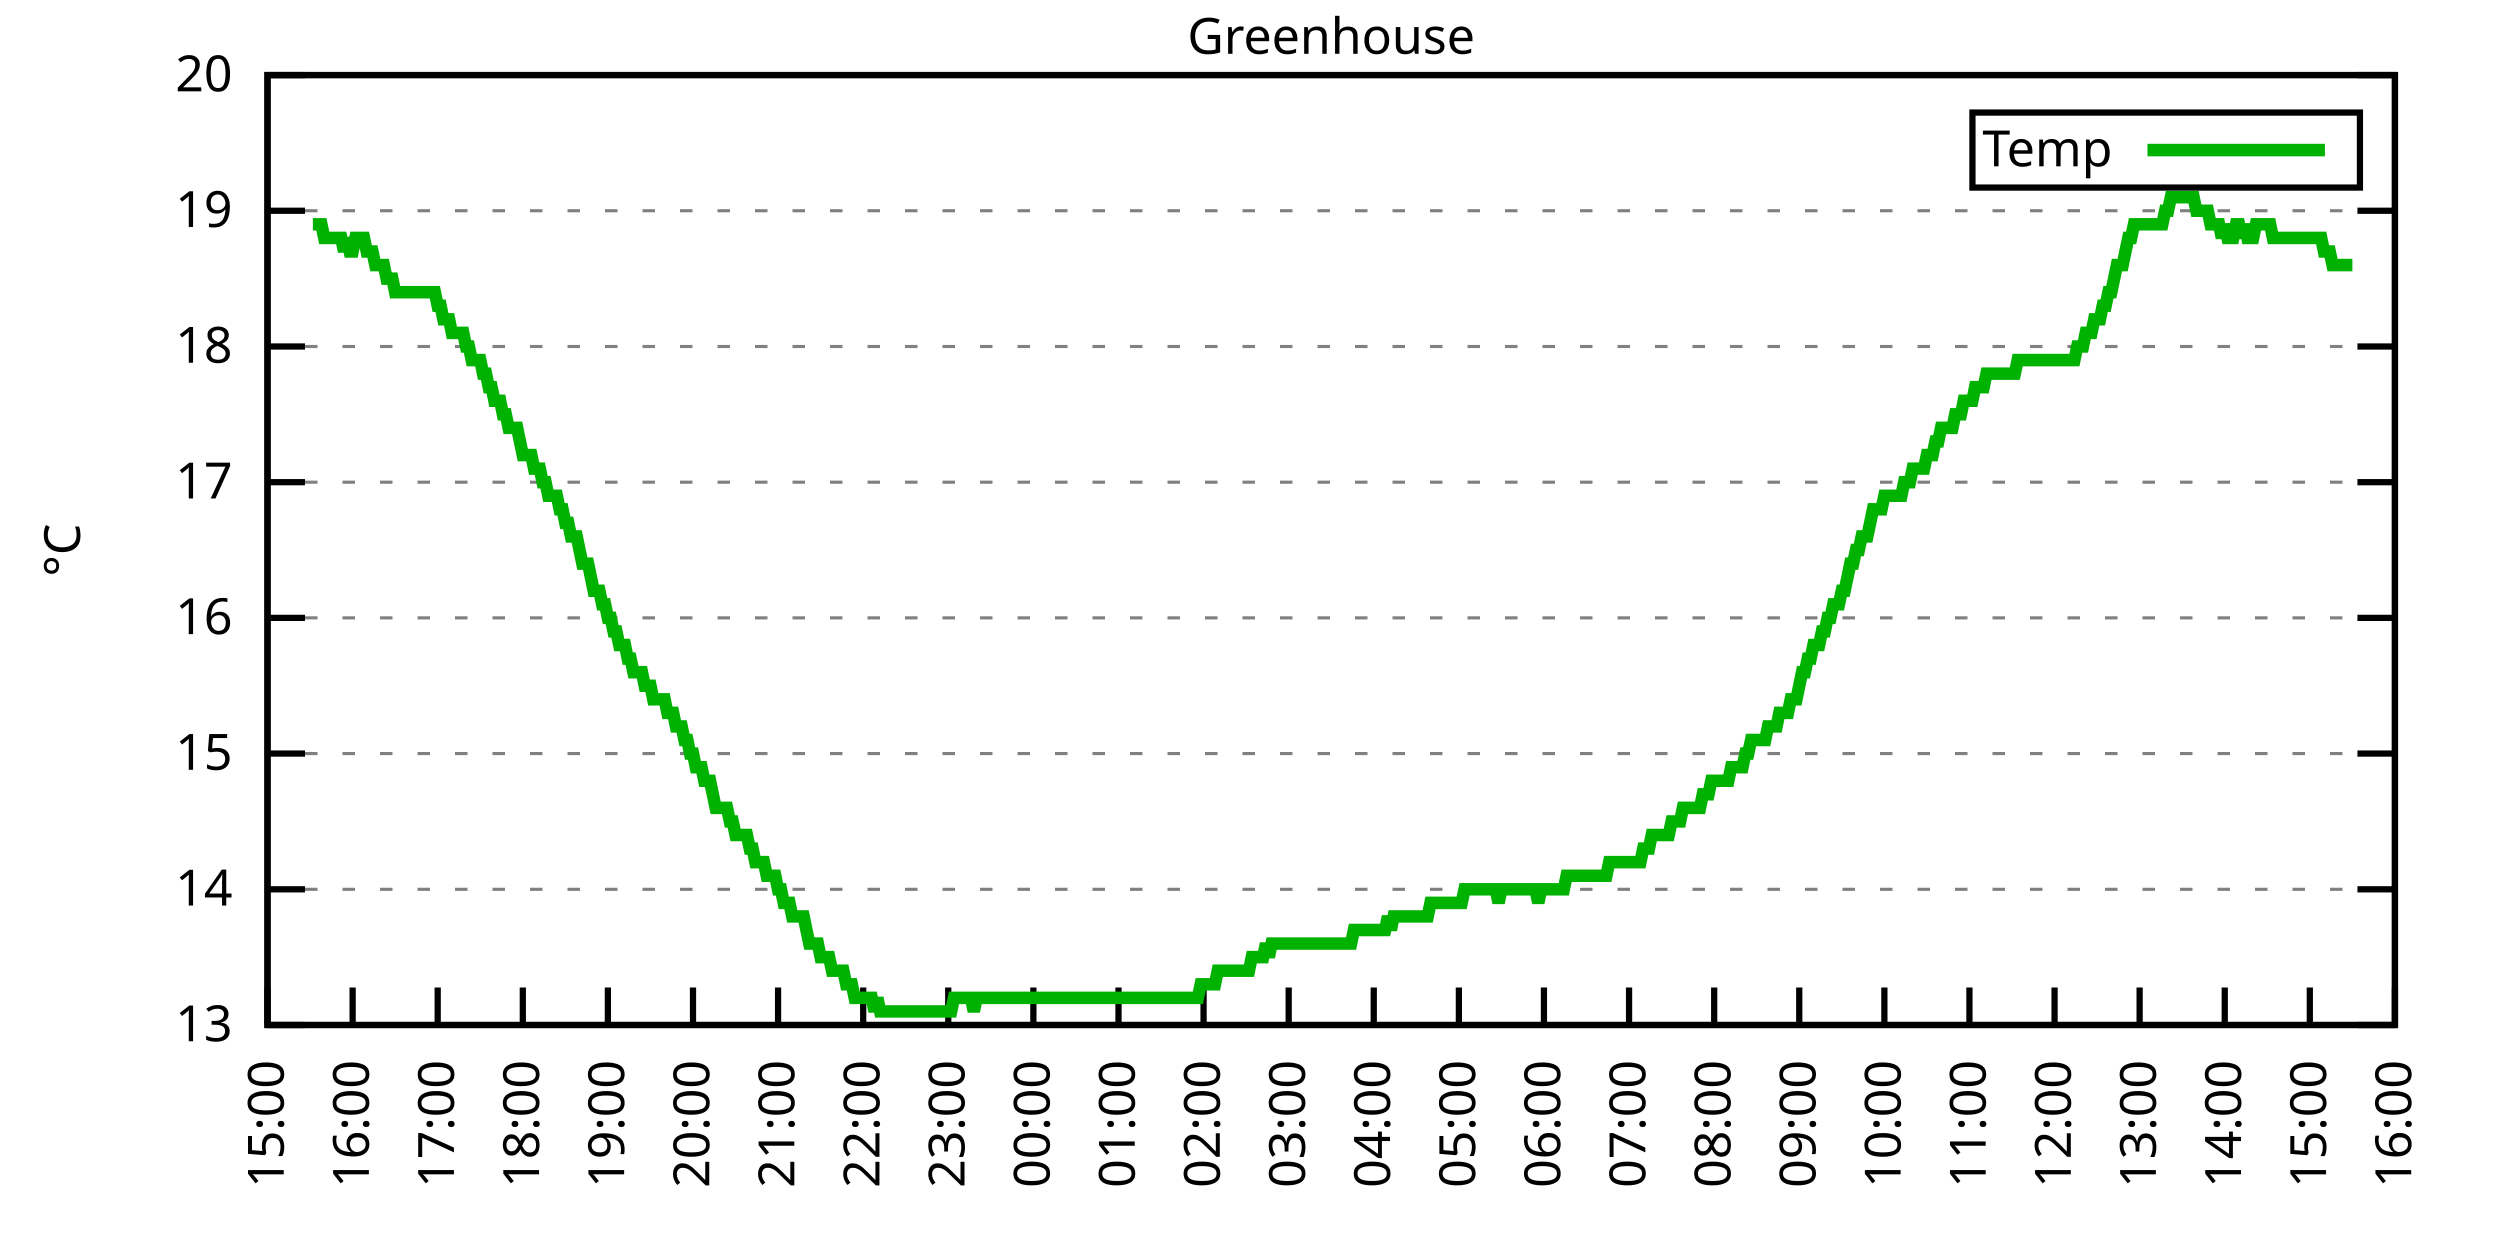
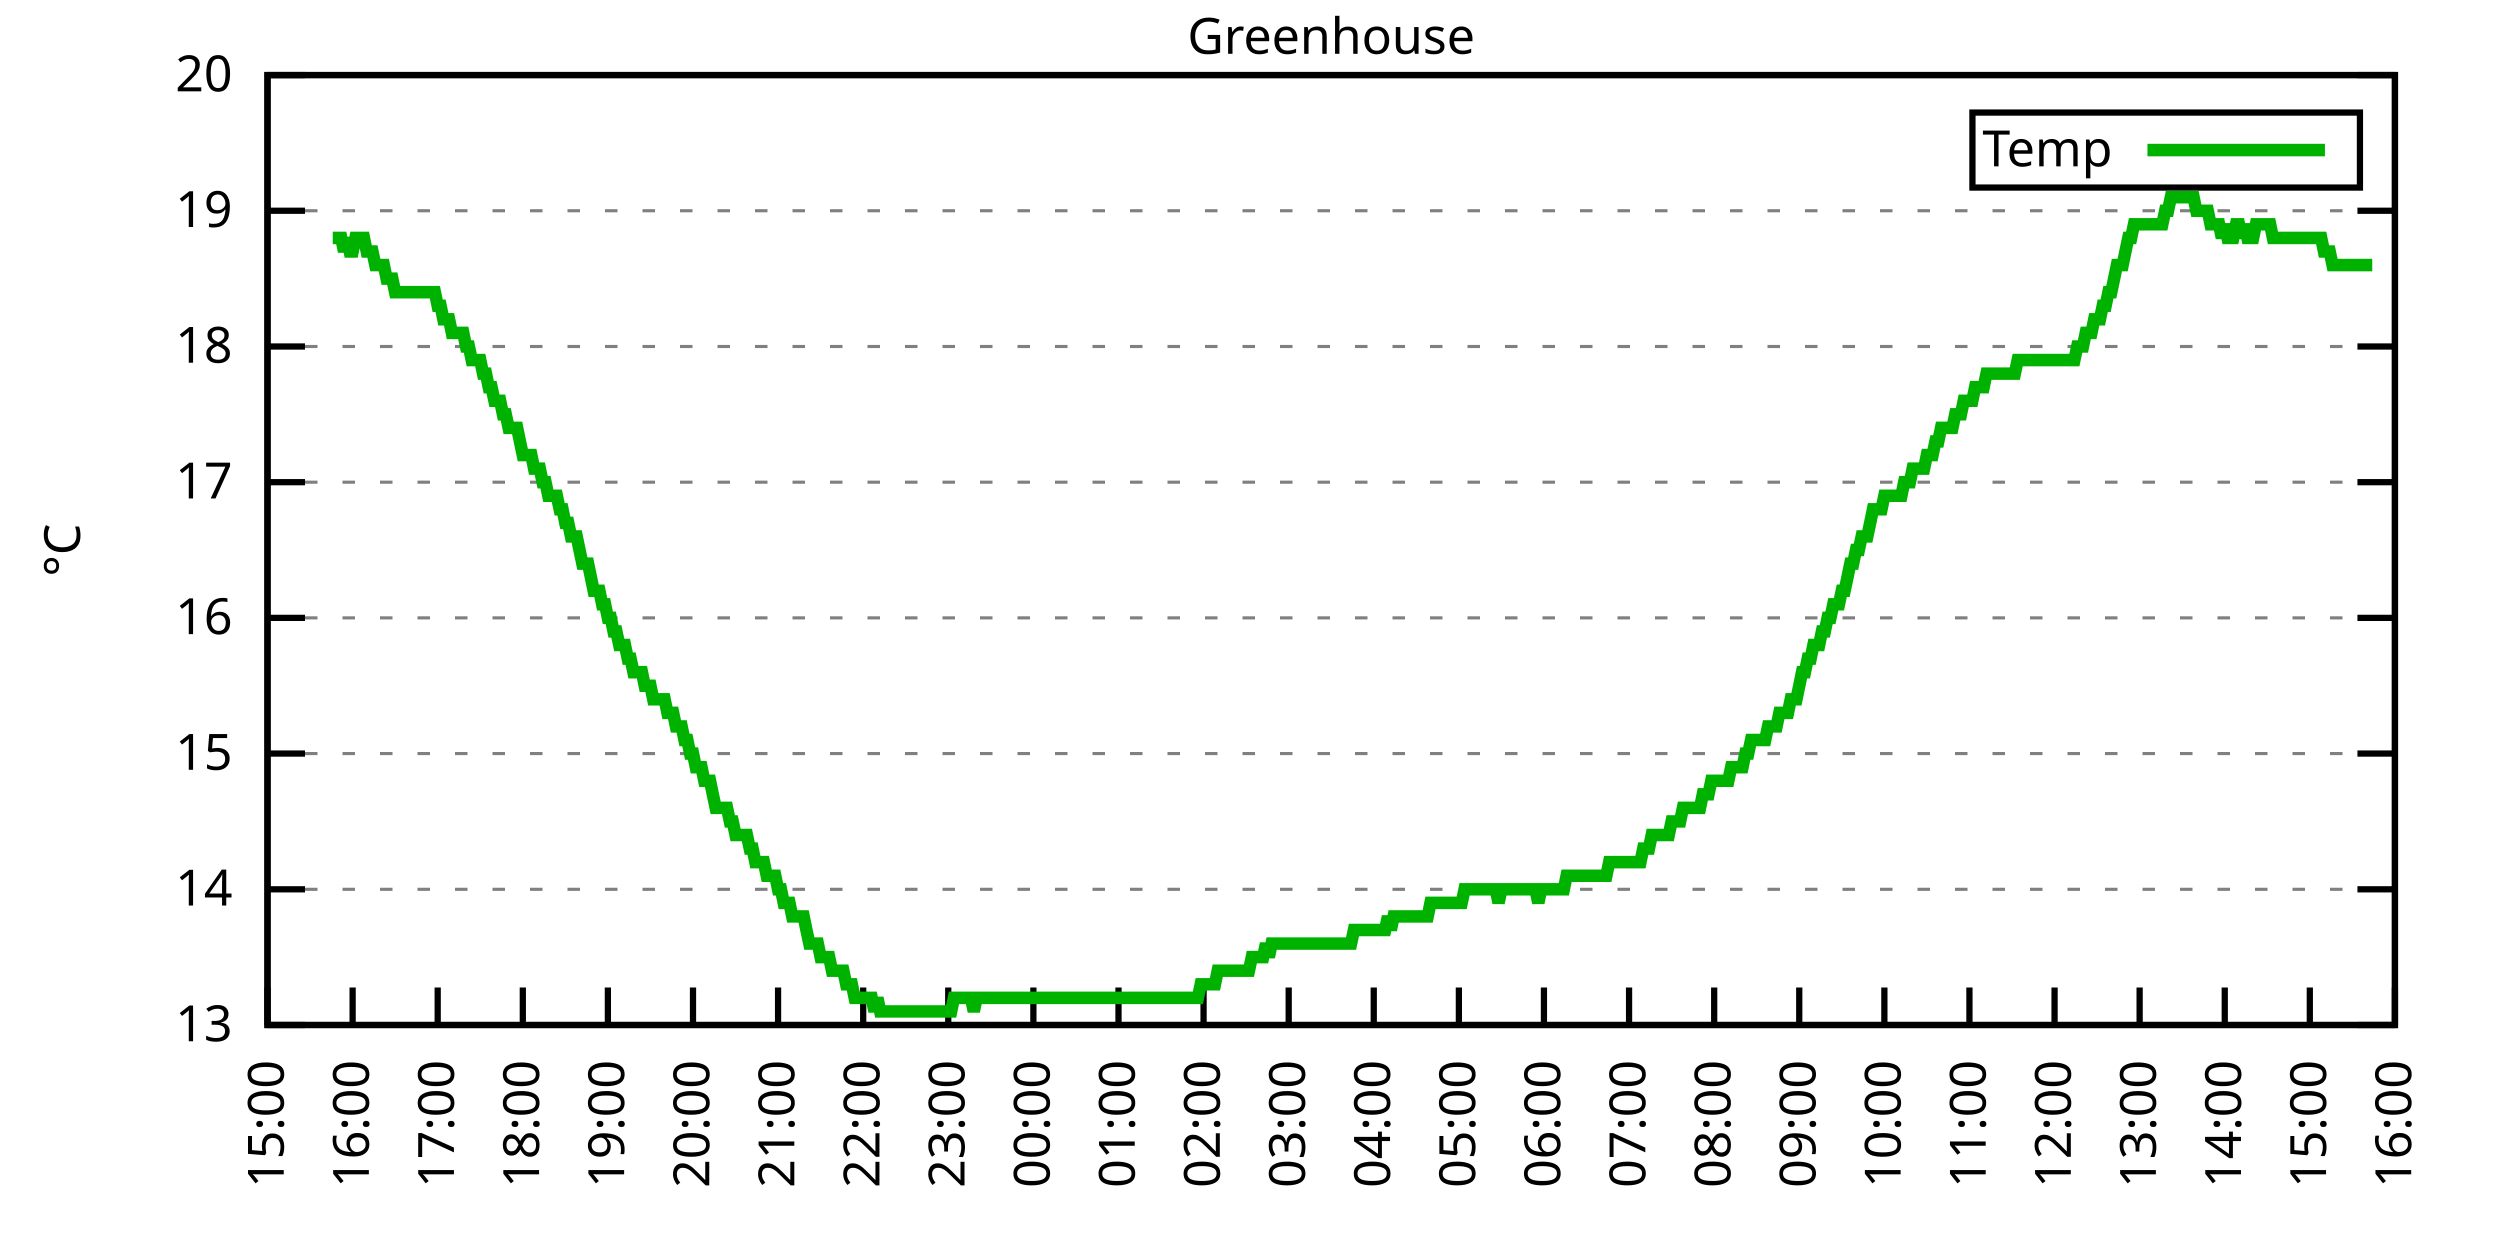
<svg xmlns="http://www.w3.org/2000/svg" xmlns:xlink="http://www.w3.org/1999/xlink" width="400" height="200" viewBox="0 0 400 200">
  <g id="gnuplot_canvas">
    <rect x="0" y="0" width="400" height="200" fill="none" />
    <defs>
      <circle id="gpDot" r="0.5" stroke-width="0.5" stroke="currentColor" />
      <path id="gpPt0" stroke-width="0.333" stroke="currentColor" d="M-1,0 h2 M0,-1 v2" />
      <path id="gpPt1" stroke-width="0.333" stroke="currentColor" d="M-1,-1 L1,1 M1,-1 L-1,1" />
      <path id="gpPt2" stroke-width="0.333" stroke="currentColor" d="M-1,0 L1,0 M0,-1 L0,1 M-1,-1 L1,1 M-1,1 L1,-1" />
      <rect id="gpPt3" stroke-width="0.333" stroke="currentColor" x="-1" y="-1" width="2" height="2" />
      <rect id="gpPt4" stroke-width="0.333" stroke="currentColor" fill="currentColor" x="-1" y="-1" width="2" height="2" />
      <circle id="gpPt5" stroke-width="0.333" stroke="currentColor" cx="0" cy="0" r="1" />
      <use xlink:href="#gpPt5" id="gpPt6" fill="currentColor" stroke="none" />
      <path id="gpPt7" stroke-width="0.333" stroke="currentColor" d="M0,-1.33 L-1.33,0.67 L1.33,0.67 z" />
      <use xlink:href="#gpPt7" id="gpPt8" fill="currentColor" stroke="none" />
      <use xlink:href="#gpPt7" id="gpPt9" stroke="currentColor" transform="rotate(180)" />
      <use xlink:href="#gpPt9" id="gpPt10" fill="currentColor" stroke="none" />
      <use xlink:href="#gpPt3" id="gpPt11" stroke="currentColor" transform="rotate(45)" />
      <use xlink:href="#gpPt11" id="gpPt12" fill="currentColor" stroke="none" />
      <path id="gpPt13" stroke-width="0.333" stroke="currentColor" d="M0,1.330 L1.265,0.411 L0.782,-1.067 L-0.782,-1.076 L-1.265,0.411 z" />
      <use xlink:href="#gpPt13" id="gpPt14" fill="currentColor" stroke="none" />
      <filter id="textbox" filterUnits="objectBoundingBox" x="0" y="0" height="1" width="1">
        <feFlood flood-color="white" flood-opacity="1" result="bgnd" />
        <feComposite in="SourceGraphic" in2="bgnd" operator="atop" />
      </filter>
      <filter id="greybox" filterUnits="objectBoundingBox" x="0" y="0" height="1" width="1">
        <feFlood flood-color="lightgrey" flood-opacity="1" result="grey" />
        <feComposite in="SourceGraphic" in2="grey" operator="atop" />
      </filter>
    </defs>
    <g fill="none" color="white" stroke="currentColor" stroke-width="1.00" stroke-linecap="butt" stroke-linejoin="miter">
</g>
    <g fill="none" color="black" stroke="currentColor" stroke-width="1.00" stroke-linecap="butt" stroke-linejoin="miter">
      <g stroke="none" shape-rendering="crispEdges">
        <polygon fill="rgb(255, 255, 255)" points="42.80,164.00 383.18,164.00 383.18,12.02 42.80,12.02 " />
      </g>
    </g>
    <g fill="none" color="black" stroke="currentColor" stroke-width="1.00" stroke-linecap="butt" stroke-linejoin="miter">
</g>
    <g fill="none" color="black" stroke="black" stroke-width="0.50" stroke-linecap="butt" stroke-linejoin="miter">
</g>
    <g fill="none" color="gray" stroke="currentColor" stroke-width="0.50" stroke-linecap="butt" stroke-linejoin="miter">
      <path stroke="gray" stroke-dasharray="2,4" class="gridline" d="M42.80,164.00 L383.19,164.00  " />
    </g>
    <g fill="none" color="gray" stroke="gray" stroke-width="1.00" stroke-linecap="butt" stroke-linejoin="miter">
</g>
    <g fill="none" color="black" stroke="currentColor" stroke-width="1.00" stroke-linecap="butt" stroke-linejoin="miter">
      <path stroke="black" d="M42.80,164.00 L48.80,164.00 M383.19,164.00 L377.19,164.00  " />
      <g transform="translate(37.20,166.60)" stroke="none" fill="black" font-family="Sans" font-size="8.00" text-anchor="end">
        <text>
          <tspan font-family="Sans"> 13</tspan>
        </text>
      </g>
    </g>
    <g fill="none" color="black" stroke="currentColor" stroke-width="1.00" stroke-linecap="butt" stroke-linejoin="miter">
</g>
    <g fill="none" color="black" stroke="black" stroke-width="0.50" stroke-linecap="butt" stroke-linejoin="miter">
</g>
    <g fill="none" color="gray" stroke="currentColor" stroke-width="0.50" stroke-linecap="butt" stroke-linejoin="miter">
      <path stroke="gray" stroke-dasharray="2,4" class="gridline" d="M42.80,142.29 L383.19,142.29  " />
    </g>
    <g fill="none" color="gray" stroke="gray" stroke-width="1.00" stroke-linecap="butt" stroke-linejoin="miter">
</g>
    <g fill="none" color="black" stroke="currentColor" stroke-width="1.00" stroke-linecap="butt" stroke-linejoin="miter">
      <path stroke="black" d="M42.80,142.29 L48.80,142.29 M383.19,142.29 L377.19,142.29  " />
      <g transform="translate(37.20,144.89)" stroke="none" fill="black" font-family="Sans" font-size="8.00" text-anchor="end">
        <text>
          <tspan font-family="Sans"> 14</tspan>
        </text>
      </g>
    </g>
    <g fill="none" color="black" stroke="currentColor" stroke-width="1.00" stroke-linecap="butt" stroke-linejoin="miter">
</g>
    <g fill="none" color="black" stroke="black" stroke-width="0.50" stroke-linecap="butt" stroke-linejoin="miter">
</g>
    <g fill="none" color="gray" stroke="currentColor" stroke-width="0.50" stroke-linecap="butt" stroke-linejoin="miter">
      <path stroke="gray" stroke-dasharray="2,4" class="gridline" d="M42.80,120.57 L383.19,120.57  " />
    </g>
    <g fill="none" color="gray" stroke="gray" stroke-width="1.00" stroke-linecap="butt" stroke-linejoin="miter">
</g>
    <g fill="none" color="black" stroke="currentColor" stroke-width="1.00" stroke-linecap="butt" stroke-linejoin="miter">
      <path stroke="black" d="M42.80,120.57 L48.80,120.57 M383.19,120.57 L377.19,120.57  " />
      <g transform="translate(37.20,123.17)" stroke="none" fill="black" font-family="Sans" font-size="8.00" text-anchor="end">
        <text>
          <tspan font-family="Sans"> 15</tspan>
        </text>
      </g>
    </g>
    <g fill="none" color="black" stroke="currentColor" stroke-width="1.00" stroke-linecap="butt" stroke-linejoin="miter">
</g>
    <g fill="none" color="black" stroke="black" stroke-width="0.50" stroke-linecap="butt" stroke-linejoin="miter">
</g>
    <g fill="none" color="gray" stroke="currentColor" stroke-width="0.50" stroke-linecap="butt" stroke-linejoin="miter">
      <path stroke="gray" stroke-dasharray="2,4" class="gridline" d="M42.80,98.86 L383.19,98.86  " />
    </g>
    <g fill="none" color="gray" stroke="gray" stroke-width="1.00" stroke-linecap="butt" stroke-linejoin="miter">
</g>
    <g fill="none" color="black" stroke="currentColor" stroke-width="1.00" stroke-linecap="butt" stroke-linejoin="miter">
      <path stroke="black" d="M42.80,98.86 L48.80,98.86 M383.19,98.86 L377.19,98.86  " />
      <g transform="translate(37.20,101.46)" stroke="none" fill="black" font-family="Sans" font-size="8.00" text-anchor="end">
        <text>
          <tspan font-family="Sans"> 16</tspan>
        </text>
      </g>
    </g>
    <g fill="none" color="black" stroke="currentColor" stroke-width="1.00" stroke-linecap="butt" stroke-linejoin="miter">
</g>
    <g fill="none" color="black" stroke="black" stroke-width="0.50" stroke-linecap="butt" stroke-linejoin="miter">
</g>
    <g fill="none" color="gray" stroke="currentColor" stroke-width="0.50" stroke-linecap="butt" stroke-linejoin="miter">
      <path stroke="gray" stroke-dasharray="2,4" class="gridline" d="M42.80,77.15 L383.19,77.15  " />
    </g>
    <g fill="none" color="gray" stroke="gray" stroke-width="1.00" stroke-linecap="butt" stroke-linejoin="miter">
</g>
    <g fill="none" color="black" stroke="currentColor" stroke-width="1.00" stroke-linecap="butt" stroke-linejoin="miter">
      <path stroke="black" d="M42.80,77.15 L48.80,77.15 M383.19,77.15 L377.19,77.15  " />
      <g transform="translate(37.20,79.75)" stroke="none" fill="black" font-family="Sans" font-size="8.00" text-anchor="end">
        <text>
          <tspan font-family="Sans"> 17</tspan>
        </text>
      </g>
    </g>
    <g fill="none" color="black" stroke="currentColor" stroke-width="1.00" stroke-linecap="butt" stroke-linejoin="miter">
</g>
    <g fill="none" color="black" stroke="black" stroke-width="0.50" stroke-linecap="butt" stroke-linejoin="miter">
</g>
    <g fill="none" color="gray" stroke="currentColor" stroke-width="0.50" stroke-linecap="butt" stroke-linejoin="miter">
      <path stroke="gray" stroke-dasharray="2,4" class="gridline" d="M42.80,55.44 L383.19,55.44  " />
    </g>
    <g fill="none" color="gray" stroke="gray" stroke-width="1.00" stroke-linecap="butt" stroke-linejoin="miter">
</g>
    <g fill="none" color="black" stroke="currentColor" stroke-width="1.00" stroke-linecap="butt" stroke-linejoin="miter">
      <path stroke="black" d="M42.80,55.44 L48.80,55.44 M383.19,55.44 L377.19,55.44  " />
      <g transform="translate(37.20,58.04)" stroke="none" fill="black" font-family="Sans" font-size="8.00" text-anchor="end">
        <text>
          <tspan font-family="Sans"> 18</tspan>
        </text>
      </g>
    </g>
    <g fill="none" color="black" stroke="currentColor" stroke-width="1.00" stroke-linecap="butt" stroke-linejoin="miter">
</g>
    <g fill="none" color="black" stroke="black" stroke-width="0.50" stroke-linecap="butt" stroke-linejoin="miter">
</g>
    <g fill="none" color="gray" stroke="currentColor" stroke-width="0.50" stroke-linecap="butt" stroke-linejoin="miter">
      <path stroke="gray" stroke-dasharray="2,4" class="gridline" d="M42.80,33.72 L383.19,33.72  " />
    </g>
    <g fill="none" color="gray" stroke="gray" stroke-width="1.00" stroke-linecap="butt" stroke-linejoin="miter">
</g>
    <g fill="none" color="black" stroke="currentColor" stroke-width="1.00" stroke-linecap="butt" stroke-linejoin="miter">
      <path stroke="black" d="M42.80,33.72 L48.80,33.72 M383.19,33.72 L377.19,33.72  " />
      <g transform="translate(37.20,36.32)" stroke="none" fill="black" font-family="Sans" font-size="8.00" text-anchor="end">
        <text>
          <tspan font-family="Sans"> 19</tspan>
        </text>
      </g>
    </g>
    <g fill="none" color="black" stroke="currentColor" stroke-width="1.00" stroke-linecap="butt" stroke-linejoin="miter">
</g>
    <g fill="none" color="black" stroke="black" stroke-width="0.50" stroke-linecap="butt" stroke-linejoin="miter">
</g>
    <g fill="none" color="gray" stroke="currentColor" stroke-width="0.50" stroke-linecap="butt" stroke-linejoin="miter">
      <path stroke="gray" stroke-dasharray="2,4" class="gridline" d="M42.80,12.01 L383.19,12.01  " />
    </g>
    <g fill="none" color="gray" stroke="gray" stroke-width="1.00" stroke-linecap="butt" stroke-linejoin="miter">
</g>
    <g fill="none" color="black" stroke="currentColor" stroke-width="1.00" stroke-linecap="butt" stroke-linejoin="miter">
      <path stroke="black" d="M42.80,12.01 L48.80,12.01 M383.19,12.01 L377.19,12.01  " />
      <g transform="translate(37.20,14.61)" stroke="none" fill="black" font-family="Sans" font-size="8.00" text-anchor="end">
        <text>
          <tspan font-family="Sans"> 20</tspan>
        </text>
      </g>
    </g>
    <g fill="none" color="black" stroke="currentColor" stroke-width="1.00" stroke-linecap="butt" stroke-linejoin="miter">
      <path stroke="black" d="M42.80,164.00 L42.80,158.00  " />
      <g transform="translate(45.40,169.60) rotate(270.00)" stroke="none" fill="black" font-family="Sans" font-size="8.00" text-anchor="end">
        <text>
          <tspan font-family="Sans">15:00</tspan>
        </text>
      </g>
    </g>
    <g fill="none" color="black" stroke="currentColor" stroke-width="1.00" stroke-linecap="butt" stroke-linejoin="miter">
      <path stroke="black" d="M56.42,164.00 L56.42,158.00  " />
      <g transform="translate(59.02,169.60) rotate(270.00)" stroke="none" fill="black" font-family="Sans" font-size="8.00" text-anchor="end">
        <text>
          <tspan font-family="Sans">16:00</tspan>
        </text>
      </g>
    </g>
    <g fill="none" color="black" stroke="currentColor" stroke-width="1.00" stroke-linecap="butt" stroke-linejoin="miter">
      <path stroke="black" d="M70.03,164.00 L70.03,158.00  " />
      <g transform="translate(72.63,169.60) rotate(270.00)" stroke="none" fill="black" font-family="Sans" font-size="8.00" text-anchor="end">
        <text>
          <tspan font-family="Sans">17:00</tspan>
        </text>
      </g>
    </g>
    <g fill="none" color="black" stroke="currentColor" stroke-width="1.00" stroke-linecap="butt" stroke-linejoin="miter">
      <path stroke="black" d="M83.65,164.00 L83.65,158.00  " />
      <g transform="translate(86.25,169.60) rotate(270.00)" stroke="none" fill="black" font-family="Sans" font-size="8.00" text-anchor="end">
        <text>
          <tspan font-family="Sans">18:00</tspan>
        </text>
      </g>
    </g>
    <g fill="none" color="black" stroke="currentColor" stroke-width="1.00" stroke-linecap="butt" stroke-linejoin="miter">
      <path stroke="black" d="M97.26,164.00 L97.26,158.00  " />
      <g transform="translate(99.86,169.60) rotate(270.00)" stroke="none" fill="black" font-family="Sans" font-size="8.00" text-anchor="end">
        <text>
          <tspan font-family="Sans">19:00</tspan>
        </text>
      </g>
    </g>
    <g fill="none" color="black" stroke="currentColor" stroke-width="1.00" stroke-linecap="butt" stroke-linejoin="miter">
      <path stroke="black" d="M110.88,164.00 L110.88,158.00  " />
      <g transform="translate(113.48,169.60) rotate(270.00)" stroke="none" fill="black" font-family="Sans" font-size="8.00" text-anchor="end">
        <text>
          <tspan font-family="Sans">20:00</tspan>
        </text>
      </g>
    </g>
    <g fill="none" color="black" stroke="currentColor" stroke-width="1.00" stroke-linecap="butt" stroke-linejoin="miter">
      <path stroke="black" d="M124.49,164.00 L124.49,158.00  " />
      <g transform="translate(127.09,169.60) rotate(270.00)" stroke="none" fill="black" font-family="Sans" font-size="8.00" text-anchor="end">
        <text>
          <tspan font-family="Sans">21:00</tspan>
        </text>
      </g>
    </g>
    <g fill="none" color="black" stroke="currentColor" stroke-width="1.00" stroke-linecap="butt" stroke-linejoin="miter">
      <path stroke="black" d="M138.11,164.00 L138.11,158.00  " />
      <g transform="translate(140.71,169.60) rotate(270.00)" stroke="none" fill="black" font-family="Sans" font-size="8.00" text-anchor="end">
        <text>
          <tspan font-family="Sans">22:00</tspan>
        </text>
      </g>
    </g>
    <g fill="none" color="black" stroke="currentColor" stroke-width="1.00" stroke-linecap="butt" stroke-linejoin="miter">
      <path stroke="black" d="M151.72,164.00 L151.72,158.00  " />
      <g transform="translate(154.32,169.60) rotate(270.00)" stroke="none" fill="black" font-family="Sans" font-size="8.00" text-anchor="end">
        <text>
          <tspan font-family="Sans">23:00</tspan>
        </text>
      </g>
    </g>
    <g fill="none" color="black" stroke="currentColor" stroke-width="1.00" stroke-linecap="butt" stroke-linejoin="miter">
      <path stroke="black" d="M165.34,164.00 L165.34,158.00  " />
      <g transform="translate(167.94,169.60) rotate(270.00)" stroke="none" fill="black" font-family="Sans" font-size="8.00" text-anchor="end">
        <text>
          <tspan font-family="Sans">00:00</tspan>
        </text>
      </g>
    </g>
    <g fill="none" color="black" stroke="currentColor" stroke-width="1.00" stroke-linecap="butt" stroke-linejoin="miter">
      <path stroke="black" d="M178.96,164.00 L178.96,158.00  " />
      <g transform="translate(181.56,169.60) rotate(270.00)" stroke="none" fill="black" font-family="Sans" font-size="8.00" text-anchor="end">
        <text>
          <tspan font-family="Sans">01:00</tspan>
        </text>
      </g>
    </g>
    <g fill="none" color="black" stroke="currentColor" stroke-width="1.00" stroke-linecap="butt" stroke-linejoin="miter">
      <path stroke="black" d="M192.57,164.00 L192.57,158.00  " />
      <g transform="translate(195.17,169.60) rotate(270.00)" stroke="none" fill="black" font-family="Sans" font-size="8.00" text-anchor="end">
        <text>
          <tspan font-family="Sans">02:00</tspan>
        </text>
      </g>
    </g>
    <g fill="none" color="black" stroke="currentColor" stroke-width="1.00" stroke-linecap="butt" stroke-linejoin="miter">
      <path stroke="black" d="M206.19,164.00 L206.19,158.00  " />
      <g transform="translate(208.79,169.60) rotate(270.00)" stroke="none" fill="black" font-family="Sans" font-size="8.00" text-anchor="end">
        <text>
          <tspan font-family="Sans">03:00</tspan>
        </text>
      </g>
    </g>
    <g fill="none" color="black" stroke="currentColor" stroke-width="1.00" stroke-linecap="butt" stroke-linejoin="miter">
      <path stroke="black" d="M219.80,164.00 L219.80,158.00  " />
      <g transform="translate(222.40,169.60) rotate(270.00)" stroke="none" fill="black" font-family="Sans" font-size="8.00" text-anchor="end">
        <text>
          <tspan font-family="Sans">04:00</tspan>
        </text>
      </g>
    </g>
    <g fill="none" color="black" stroke="currentColor" stroke-width="1.00" stroke-linecap="butt" stroke-linejoin="miter">
      <path stroke="black" d="M233.42,164.00 L233.42,158.00  " />
      <g transform="translate(236.02,169.60) rotate(270.00)" stroke="none" fill="black" font-family="Sans" font-size="8.00" text-anchor="end">
        <text>
          <tspan font-family="Sans">05:00</tspan>
        </text>
      </g>
    </g>
    <g fill="none" color="black" stroke="currentColor" stroke-width="1.00" stroke-linecap="butt" stroke-linejoin="miter">
      <path stroke="black" d="M247.03,164.00 L247.03,158.00  " />
      <g transform="translate(249.63,169.60) rotate(270.00)" stroke="none" fill="black" font-family="Sans" font-size="8.00" text-anchor="end">
        <text>
          <tspan font-family="Sans">06:00</tspan>
        </text>
      </g>
    </g>
    <g fill="none" color="black" stroke="currentColor" stroke-width="1.00" stroke-linecap="butt" stroke-linejoin="miter">
      <path stroke="black" d="M260.65,164.00 L260.65,158.00  " />
      <g transform="translate(263.25,169.60) rotate(270.00)" stroke="none" fill="black" font-family="Sans" font-size="8.00" text-anchor="end">
        <text>
          <tspan font-family="Sans">07:00</tspan>
        </text>
      </g>
    </g>
    <g fill="none" color="black" stroke="currentColor" stroke-width="1.00" stroke-linecap="butt" stroke-linejoin="miter">
      <path stroke="black" d="M274.27,164.00 L274.27,158.00  " />
      <g transform="translate(276.87,169.60) rotate(270.00)" stroke="none" fill="black" font-family="Sans" font-size="8.00" text-anchor="end">
        <text>
          <tspan font-family="Sans">08:00</tspan>
        </text>
      </g>
    </g>
    <g fill="none" color="black" stroke="currentColor" stroke-width="1.00" stroke-linecap="butt" stroke-linejoin="miter">
      <path stroke="black" d="M287.88,164.00 L287.88,158.00  " />
      <g transform="translate(290.48,169.60) rotate(270.00)" stroke="none" fill="black" font-family="Sans" font-size="8.00" text-anchor="end">
        <text>
          <tspan font-family="Sans">09:00</tspan>
        </text>
      </g>
    </g>
    <g fill="none" color="black" stroke="currentColor" stroke-width="1.00" stroke-linecap="butt" stroke-linejoin="miter">
      <path stroke="black" d="M301.50,164.00 L301.50,158.00  " />
      <g transform="translate(304.10,169.60) rotate(270.00)" stroke="none" fill="black" font-family="Sans" font-size="8.00" text-anchor="end">
        <text>
          <tspan font-family="Sans">10:00</tspan>
        </text>
      </g>
    </g>
    <g fill="none" color="black" stroke="currentColor" stroke-width="1.00" stroke-linecap="butt" stroke-linejoin="miter">
      <path stroke="black" d="M315.11,164.00 L315.11,158.00  " />
      <g transform="translate(317.71,169.60) rotate(270.00)" stroke="none" fill="black" font-family="Sans" font-size="8.00" text-anchor="end">
        <text>
          <tspan font-family="Sans">11:00</tspan>
        </text>
      </g>
    </g>
    <g fill="none" color="black" stroke="currentColor" stroke-width="1.00" stroke-linecap="butt" stroke-linejoin="miter">
      <path stroke="black" d="M328.73,164.00 L328.73,158.00  " />
      <g transform="translate(331.33,169.60) rotate(270.00)" stroke="none" fill="black" font-family="Sans" font-size="8.00" text-anchor="end">
        <text>
          <tspan font-family="Sans">12:00</tspan>
        </text>
      </g>
    </g>
    <g fill="none" color="black" stroke="currentColor" stroke-width="1.00" stroke-linecap="butt" stroke-linejoin="miter">
      <path stroke="black" d="M342.34,164.00 L342.34,158.00  " />
      <g transform="translate(344.94,169.60) rotate(270.00)" stroke="none" fill="black" font-family="Sans" font-size="8.00" text-anchor="end">
        <text>
          <tspan font-family="Sans">13:00</tspan>
        </text>
      </g>
    </g>
    <g fill="none" color="black" stroke="currentColor" stroke-width="1.00" stroke-linecap="butt" stroke-linejoin="miter">
      <path stroke="black" d="M355.96,164.00 L355.96,158.00  " />
      <g transform="translate(358.56,169.60) rotate(270.00)" stroke="none" fill="black" font-family="Sans" font-size="8.00" text-anchor="end">
        <text>
          <tspan font-family="Sans">14:00</tspan>
        </text>
      </g>
    </g>
    <g fill="none" color="black" stroke="currentColor" stroke-width="1.00" stroke-linecap="butt" stroke-linejoin="miter">
      <path stroke="black" d="M369.57,164.00 L369.57,158.00  " />
      <g transform="translate(372.17,169.60) rotate(270.00)" stroke="none" fill="black" font-family="Sans" font-size="8.00" text-anchor="end">
        <text>
          <tspan font-family="Sans">15:00</tspan>
        </text>
      </g>
    </g>
    <g fill="none" color="black" stroke="currentColor" stroke-width="1.00" stroke-linecap="butt" stroke-linejoin="miter">
      <path stroke="black" d="M383.19,164.00 L383.19,158.00  " />
      <g transform="translate(385.79,169.60) rotate(270.00)" stroke="none" fill="black" font-family="Sans" font-size="8.00" text-anchor="end">
        <text>
          <tspan font-family="Sans">16:00</tspan>
        </text>
      </g>
    </g>
    <g fill="none" color="black" stroke="currentColor" stroke-width="1.00" stroke-linecap="butt" stroke-linejoin="miter">
</g>
    <g fill="none" color="black" stroke="currentColor" stroke-width="1.00" stroke-linecap="butt" stroke-linejoin="miter">
      <path stroke="black" d="M42.80,12.01 L42.80,164.00 L383.19,164.00 L383.19,12.01 L42.80,12.01 Z  " />
    </g>
    <g fill="none" color="black" stroke="currentColor" stroke-width="1.00" stroke-linecap="butt" stroke-linejoin="miter">
</g>
    <g fill="none" color="black" stroke="currentColor" stroke-width="1.00" stroke-linecap="butt" stroke-linejoin="miter">
      <path stroke="black" d="M315.59,30.01 L315.59,18.01 L377.59,18.01 L377.59,30.01 L315.59,30.01 Z  " />
    </g>
    <g id="Greenhouse_plot_1">
      <g fill="none" color="white" stroke="black" stroke-width="2.00" stroke-linecap="butt" stroke-linejoin="miter">
</g>
      <g fill="none" color="black" stroke="currentColor" stroke-width="2.00" stroke-linecap="butt" stroke-linejoin="miter">
        <g transform="translate(337.99,26.61)" stroke="none" fill="black" font-family="Sans" font-size="8.00" text-anchor="end">
          <text>
            <tspan font-family="Sans">Temp</tspan>
          </text>
        </g>
      </g>
      <g fill="none" color="black" stroke="currentColor" stroke-width="2.00" stroke-linecap="butt" stroke-linejoin="miter">
-         <path stroke="rgb(  0, 178,   0)" d="M343.59,24.01 L371.99,24.01 M50.06,35.89 L50.52,35.89 L50.97,35.89 L51.42,35.89 L51.88,38.07 L52.33,38.07   L52.78,38.07 L53.24,38.07 L53.69,38.07 L54.15,38.07 L54.60,38.07 L55.05,40.24 L55.51,38.07 L55.96,40.24   L56.42,40.24 L56.87,38.07 L57.32,38.07 L57.78,38.07 L58.23,38.07 L58.68,40.24 L59.14,40.24 L59.59,40.24   L60.05,42.41 L60.50,42.41 L60.95,42.41 L61.41,42.41 L61.86,44.58 L62.32,44.58 L62.77,44.58 L63.22,46.75   L63.68,46.75 L64.13,46.75 L64.58,46.75 L65.04,46.75 L65.49,46.75 L65.95,46.75 L66.40,46.75 L66.85,46.75   L67.31,46.75 L67.76,46.75 L68.22,46.75 L68.67,46.75 L69.12,46.75 L69.58,46.75 L70.03,48.92 L70.49,48.92   L70.94,51.09 L71.39,51.09 L71.85,51.09 L72.30,53.26 L72.75,53.26 L73.21,53.26 L73.66,53.26 L74.12,53.26   L74.57,55.44 L75.02,55.44 L75.48,57.61 L75.93,57.61 L76.39,57.61 L76.84,57.61 L77.29,59.78 L77.75,59.78   L78.20,61.95 L78.65,61.95 L79.11,64.12 L79.56,64.12 L80.02,64.12 L80.47,66.29 L80.92,66.29 L81.38,68.46   L81.83,68.46 L82.29,68.46 L82.74,68.46 L83.19,70.63 L83.65,72.81 L84.10,72.81 L84.55,72.81 L85.01,72.81   L85.46,74.98 L85.92,74.98 L86.37,74.98 L86.82,77.15 L87.28,77.15 L87.73,79.32 L88.19,79.32 L88.64,79.32   L89.09,79.32 L89.55,81.49 L90.00,81.49 L90.45,83.66 L90.91,83.66 L91.36,85.83 L91.82,85.83 L92.27,85.83   L92.72,88.00 L93.18,90.18 L93.63,90.18 L94.09,90.18 L94.54,92.35 L94.99,94.52 L95.45,94.52 L95.90,94.52   L96.35,96.69 L96.81,96.69 L97.26,98.86 L97.72,98.86 L98.17,101.03 L98.62,101.03 L99.08,103.20 L99.53,103.20   L99.99,103.20 L100.44,105.38 L100.89,105.38 L101.35,107.55 L101.80,107.55 L102.25,107.55 L102.71,107.55 L103.16,109.72   L103.62,109.72 L104.07,109.72 L104.52,111.89 L104.98,111.89 L105.43,111.89 L105.89,111.89 L106.34,111.89 L106.79,114.06   L107.25,114.06 L107.70,114.06 L108.15,116.23 L108.61,116.23 L109.06,116.23 L109.52,118.40 L109.97,118.40 L110.42,120.57   L110.88,120.57 L111.33,122.75 L111.79,122.75 L112.24,122.75 L112.69,124.92 L113.15,124.92 L113.60,124.92 L114.05,127.09   L114.51,129.26 L114.96,129.26 L115.42,129.26 L115.87,129.26 L116.32,129.26 L116.78,131.43 L117.23,131.43 L117.69,133.60   L118.14,133.60 L118.59,133.60 L119.05,133.60 L119.50,133.60 L119.96,135.77 L120.41,135.77 L120.86,137.94 L121.32,137.94   L121.77,137.94 L122.22,137.94 L122.68,140.12 L123.13,140.12 L123.59,140.12 L124.04,140.12 L124.49,142.29 L124.95,142.29   L125.40,144.46 L125.86,144.46 L126.31,144.46 L126.76,146.63 L127.22,146.63 L127.67,146.63 L128.12,146.63 L128.58,146.63   L129.03,148.80 L129.49,150.97 L129.94,150.97 L130.39,150.97 L130.85,150.97 L131.30,153.14 L131.76,153.14 L132.21,153.14   L132.66,153.14 L133.12,155.31 L133.57,155.31 L134.02,155.31 L134.48,155.31 L134.93,155.31 L135.39,157.49 L135.84,157.49   L136.29,157.49 L136.75,159.66 L137.20,159.66 L137.66,159.66 L138.11,159.66 L138.56,159.66 L139.02,159.66 L139.47,159.66   L139.92,161.83 L140.38,159.66 L140.83,161.83 L141.29,161.83 L141.74,161.83 L142.19,161.83 L142.65,161.83 L143.10,161.83   L143.56,161.83 L144.01,161.83 L144.46,161.83 L144.92,161.83 L145.37,161.83 L145.82,161.83 L146.28,161.83 L146.73,161.83   L147.19,161.83 L147.64,161.83 L148.09,161.83 L148.55,161.83 L149.00,161.83 L149.46,161.83 L149.91,161.83 L150.36,161.83   L150.82,161.83 L151.27,161.83 L151.72,161.83 L152.18,161.83 L152.63,159.66 L153.09,159.66 L153.54,159.66 L153.99,159.66   L154.45,159.66 L154.90,159.66 L155.36,159.66 L155.81,161.83 L156.26,159.66 L156.72,159.66 L157.17,159.66 L157.62,159.66   L158.08,159.66 L158.53,159.66 L158.99,159.66 L159.44,159.66 L159.89,159.66 L160.35,159.66 L160.80,159.66 L161.26,159.66   L161.71,159.66 L162.16,159.66 L162.62,159.66 L163.07,159.66 L163.52,159.66 L163.98,159.66 L164.43,159.66 L164.89,159.66   L165.34,159.66 L165.79,159.66 L166.25,159.66 L166.70,159.66 L167.16,159.66 L167.61,159.66 L168.06,159.66 L168.52,159.66   L168.97,159.66 L169.43,159.66 L169.88,159.66 L170.33,159.66 L170.79,159.66 L171.24,159.66 L171.69,159.66 L172.15,159.66   L172.60,159.66 L173.06,159.66 L173.51,159.66 L173.96,159.66 L174.42,159.66 L174.87,159.66 L175.33,159.66 L175.78,159.66   L176.23,159.66 L176.69,159.66 L177.14,159.66 L177.59,159.66 L178.05,159.66 L178.50,159.66 L178.96,159.66 L179.41,159.66   L179.86,159.66 L180.32,159.66 L180.77,159.66 L181.23,159.66 L181.68,159.66 L182.13,159.66 L182.59,159.66 L183.04,159.66   L183.49,159.66 L183.95,159.66 L184.40,159.66 L184.86,159.66 L185.31,159.66 L185.76,159.66 L186.22,159.66 L186.67,159.66   L187.13,159.66 L187.58,159.66 L188.03,159.66 L188.49,159.66 L188.94,159.66 L189.39,159.66 L189.85,159.66 L190.30,159.66   L190.76,159.66 L191.21,159.66 L191.66,159.66 L192.12,157.49 L192.57,157.49 L193.03,157.49 L193.48,157.49 L193.93,157.49   L194.39,157.49 L194.84,155.31 L195.29,155.31 L195.75,155.31 L196.20,155.31 L196.66,155.31 L197.11,155.31 L197.56,155.31   L198.02,155.31 L198.47,155.31 L198.93,155.31 L199.38,155.31 L199.83,155.31 L200.29,153.14 L200.74,153.14 L201.19,153.14   L201.65,153.14 L202.10,153.14 L202.56,150.97 L203.01,153.14 L203.46,150.97 L203.92,150.97 L204.37,150.97 L204.83,150.97   L205.28,150.97 L205.73,150.97 L206.19,150.97 L206.64,150.97 L207.09,150.97 L207.55,150.97 L208.00,150.97 L208.46,150.97   L208.91,150.97 L209.36,150.97 L209.82,150.97 L210.27,150.97 L210.73,150.97 L211.18,150.97 L211.63,150.97 L212.09,150.97   L212.54,150.97 L213.00,150.97 L213.45,150.97 L213.90,150.97 L214.36,150.97 L214.81,150.97 L215.26,150.97 L215.72,150.97   L216.17,150.97 L216.63,148.80 L217.08,148.80 L217.53,148.80 L217.99,148.80 L218.44,148.80 L218.90,148.80 L219.35,148.80   L219.80,148.80 L220.26,148.80 L220.71,148.80 L221.16,148.80 L221.62,148.80 L222.07,146.63 L222.53,148.80 L222.98,146.63   L223.43,146.63 L223.89,146.63 L224.34,146.63 L224.80,146.63 L225.25,146.63 L225.70,146.63 L226.16,146.63 L226.61,146.63   L227.06,146.63 L227.52,146.63 L227.97,146.63 L228.43,146.63 L228.88,144.46 L229.33,144.46 L229.79,144.46 L230.24,144.46   L230.70,144.46 L231.15,144.46 L231.60,144.46 L232.06,144.46 L232.51,144.46 L232.96,144.46 L233.42,144.46 L233.87,144.46   L234.33,142.29 L234.78,142.29 L235.23,142.29 L235.69,142.29 L236.14,142.29 L236.60,142.29 L237.05,142.29 L237.50,142.29   L237.96,142.29 L238.41,142.29 L238.86,142.29 L239.32,142.29 L239.77,144.46 L240.23,142.29 L240.68,142.29 L241.13,142.29   L241.59,142.29 L242.04,142.29 L242.50,142.29 L242.95,142.29 L243.40,142.29 L243.86,142.29 L244.31,142.29 L244.76,142.29   L245.22,142.29 L245.67,142.29 L246.13,144.46 L246.58,142.29 L247.03,142.29 L247.49,142.29 L247.94,142.29 L248.40,142.29   L248.85,142.29 L249.30,142.29 L249.76,142.29 L250.21,142.29 L250.66,140.12 L251.12,140.12 L251.57,140.12 L252.03,140.12   L252.48,140.12 L252.93,140.12 L253.39,140.12 L253.84,140.12 L254.30,140.12 L254.75,140.12 L255.20,140.12 L255.66,140.12   L256.11,140.12 L256.56,140.12 L257.02,140.12 L257.47,137.94 L257.93,137.94 L258.38,137.94 L258.83,137.94 L259.29,137.94   L259.74,137.94 L260.20,137.94 L260.65,137.94 L261.10,137.94 L261.56,137.94 L262.01,137.94 L262.47,137.94 L262.92,135.77   L263.37,135.77 L263.83,135.77 L264.28,133.60 L264.73,133.60 L265.19,133.60 L265.64,133.60 L266.10,133.60 L266.55,133.60   L267.00,133.60 L267.46,131.43 L267.91,131.43 L268.37,131.43 L268.82,131.43 L269.27,129.26 L269.73,129.26 L270.18,129.26   L270.63,129.26 L271.09,129.26 L271.54,129.26 L272.00,129.26 L272.45,127.09 L272.90,127.09 L273.36,127.09 L273.81,124.92   L274.27,124.92 L274.72,124.92 L275.17,124.92 L275.63,124.92 L276.08,124.92 L276.53,124.92 L276.99,122.75 L277.44,122.75   L277.90,122.75 L278.35,122.75 L278.80,122.75 L279.26,120.57 L279.71,120.57 L280.17,118.40 L280.62,118.40 L281.07,118.40   L281.53,118.40 L281.98,118.40 L282.43,118.40 L282.89,116.23 L283.34,116.23 L283.80,116.23 L284.25,116.23 L284.70,114.06   L285.16,114.06 L285.61,114.06 L286.07,114.06 L286.52,111.89 L286.97,111.89 L287.43,111.89 L287.88,109.72 L288.33,107.55   L288.79,107.55 L289.24,105.38 L289.70,105.38 L290.15,103.20 L290.60,103.20 L291.06,103.20 L291.51,101.03 L291.97,101.03   L292.42,98.86 L292.87,98.86 L293.33,96.69 L293.78,96.69 L294.23,96.69 L294.69,94.52 L295.14,94.52 L295.60,92.35   L296.05,90.18 L296.50,90.18 L296.96,88.00 L297.41,88.00 L297.87,85.83 L298.32,85.83 L298.77,85.83 L299.23,83.66   L299.68,81.49 L300.13,81.49 L300.59,81.49 L301.04,81.49 L301.50,79.32 L301.95,79.32 L302.40,79.32 L302.86,79.32   L303.31,79.32 L303.77,79.32 L304.22,79.32 L304.67,77.15 L305.13,77.15 L305.58,77.15 L306.03,74.98 L306.49,74.98   L306.94,74.98 L307.40,74.98 L307.85,74.98 L308.30,72.81 L308.76,72.81 L309.21,72.81 L309.67,70.63 L310.12,70.63   L310.57,68.46 L311.03,68.46 L311.48,68.46 L311.94,68.46 L312.39,68.46 L312.84,66.29 L313.30,66.29 L313.75,66.29   L314.20,64.12 L314.66,64.12 L315.11,64.12 L315.57,64.12 L316.02,61.95 L316.47,61.95 L316.93,61.95 L317.38,61.95   L317.84,59.78 L318.29,59.78 L318.74,59.78 L319.20,59.78 L319.65,59.78 L320.10,59.78 L320.56,59.78 L321.01,59.78   L321.47,59.78 L321.92,59.78 L322.37,59.78 L322.83,57.61 L323.28,57.61 L323.74,57.61 L324.19,57.61 L324.64,57.61   L325.10,57.61 L325.55,57.61 L326.00,57.61 L326.46,57.61 L326.91,57.61 L327.37,57.61 L327.82,57.61 L328.27,57.61   L328.73,57.61 L329.18,57.61 L329.64,57.61 L330.09,57.61 L330.54,57.61 L331.00,57.61 L331.45,57.61 L331.90,57.61   L332.36,55.44 L332.81,55.44 L333.27,55.44 L333.72,53.26 L334.17,53.26 L334.63,53.26 L335.08,51.09 L335.54,51.09   L335.99,51.09 L336.44,48.92 L336.90,48.92 L337.35,46.75 L337.80,46.75 L338.26,44.58 L338.71,42.41 L339.17,42.41   L339.62,42.41 L340.07,40.24 L340.53,38.07 L340.98,38.07 L341.44,35.89 L341.89,35.89 L342.34,35.89 L342.80,35.89   L343.25,35.89 L343.70,35.89 L344.16,35.89 L344.61,35.89 L345.07,35.89 L345.52,35.89 L345.97,35.89 L346.43,33.72   L346.88,33.72 L347.34,31.55 L347.79,31.55 L348.24,31.55 L348.70,31.55 L349.15,31.55 L349.60,31.55 L350.06,31.55   L350.51,31.55 L350.97,31.55 L351.42,33.72 L351.87,33.72 L352.33,33.72 L352.78,33.72 L353.24,33.72 L353.69,35.89   L354.14,35.89 L354.60,35.89 L355.05,35.89 L355.50,38.07 L355.96,35.89 L356.41,38.07 L356.87,38.07 L357.32,38.07   L357.77,35.89 L358.23,35.89 L358.68,38.07 L359.14,35.89 L359.59,38.07 L360.04,38.07 L360.50,38.07 L360.95,35.89   L361.41,35.89 L361.86,35.89 L362.31,35.89 L362.77,35.89 L363.22,35.89 L363.67,38.07 L364.13,38.07 L364.58,38.07   L365.04,38.07 L365.49,38.07 L365.94,38.07 L366.40,38.07 L366.85,38.07 L367.31,38.07 L367.76,38.07 L368.21,38.07   L368.67,38.07 L369.12,38.07 L369.57,38.07 L370.03,38.07 L370.48,38.07 L370.94,38.07 L371.39,38.07 L371.84,40.24   L372.30,40.24 L372.75,40.24 L373.21,42.41 L373.66,42.41 L374.11,42.41 L374.57,42.41 L375.02,42.41 L375.47,42.41   L375.93,42.41 L376.38,42.41  " />
+         <path stroke="rgb(  0, 178,   0)" d="M343.59,24.01 L371.99,24.01 M53.24,38.07 L53.69,38.07 L54.15,38.07 L54.60,38.07 L55.05,40.24 L55.51,38.07   L55.96,40.24 L56.42,40.24 L56.87,38.07 L57.32,38.07 L57.78,38.07 L58.23,38.07 L58.68,40.24 L59.14,40.24   L59.59,40.24 L60.05,42.41 L60.50,42.41 L60.95,42.41 L61.41,42.41 L61.86,44.58 L62.32,44.58 L62.77,44.58   L63.22,46.75 L63.68,46.75 L64.13,46.75 L64.58,46.75 L65.04,46.75 L65.49,46.75 L65.95,46.75 L66.40,46.75   L66.85,46.75 L67.31,46.75 L67.76,46.75 L68.22,46.75 L68.67,46.75 L69.12,46.75 L69.58,46.75 L70.03,48.92   L70.49,48.92 L70.94,51.09 L71.39,51.09 L71.85,51.09 L72.30,53.26 L72.75,53.26 L73.21,53.26 L73.66,53.26   L74.12,53.26 L74.57,55.44 L75.02,55.44 L75.48,57.61 L75.93,57.61 L76.39,57.61 L76.84,57.61 L77.29,59.78   L77.75,59.78 L78.20,61.95 L78.65,61.95 L79.11,64.12 L79.56,64.12 L80.02,64.12 L80.47,66.29 L80.92,66.29   L81.38,68.46 L81.83,68.46 L82.29,68.46 L82.74,68.46 L83.19,70.63 L83.65,72.81 L84.10,72.81 L84.55,72.81   L85.01,72.81 L85.46,74.98 L85.92,74.98 L86.37,74.98 L86.82,77.15 L87.28,77.15 L87.73,79.32 L88.19,79.32   L88.64,79.32 L89.09,79.32 L89.55,81.49 L90.00,81.49 L90.45,83.66 L90.91,83.66 L91.36,85.83 L91.82,85.83   L92.27,85.83 L92.72,88.00 L93.18,90.18 L93.63,90.18 L94.09,90.18 L94.54,92.35 L94.99,94.52 L95.45,94.52   L95.90,94.52 L96.35,96.69 L96.81,96.69 L97.26,98.86 L97.72,98.86 L98.17,101.03 L98.62,101.03 L99.08,103.20   L99.53,103.20 L99.99,103.20 L100.44,105.38 L100.89,105.38 L101.35,107.55 L101.80,107.55 L102.25,107.55 L102.71,107.55   L103.16,109.72 L103.62,109.72 L104.07,109.72 L104.52,111.89 L104.98,111.89 L105.43,111.89 L105.89,111.89 L106.34,111.89   L106.79,114.06 L107.25,114.06 L107.70,114.06 L108.15,116.23 L108.61,116.23 L109.06,116.23 L109.52,118.40 L109.97,118.40   L110.42,120.57 L110.88,120.57 L111.33,122.75 L111.79,122.75 L112.24,122.75 L112.69,124.92 L113.15,124.92 L113.60,124.92   L114.05,127.09 L114.51,129.26 L114.96,129.26 L115.42,129.26 L115.87,129.26 L116.32,129.26 L116.78,131.43 L117.23,131.43   L117.69,133.60 L118.14,133.60 L118.59,133.60 L119.05,133.60 L119.50,133.60 L119.96,135.77 L120.41,135.77 L120.86,137.94   L121.32,137.94 L121.77,137.94 L122.22,137.94 L122.68,140.12 L123.13,140.12 L123.59,140.12 L124.04,140.12 L124.49,142.29   L124.95,142.29 L125.40,144.46 L125.86,144.46 L126.31,144.46 L126.76,146.63 L127.22,146.63 L127.67,146.63 L128.12,146.63   L128.58,146.63 L129.03,148.80 L129.49,150.97 L129.94,150.97 L130.39,150.97 L130.85,150.97 L131.30,153.14 L131.76,153.14   L132.21,153.14 L132.66,153.14 L133.12,155.31 L133.57,155.31 L134.02,155.31 L134.48,155.31 L134.93,155.31 L135.39,157.49   L135.84,157.49 L136.29,157.49 L136.75,159.66 L137.20,159.66 L137.66,159.66 L138.11,159.66 L138.56,159.66 L139.02,159.66   L139.47,159.66 L139.92,161.83 L140.38,159.66 L140.83,161.83 L141.29,161.83 L141.74,161.83 L142.19,161.83 L142.65,161.83   L143.10,161.83 L143.56,161.83 L144.01,161.83 L144.46,161.83 L144.92,161.83 L145.37,161.83 L145.82,161.83 L146.28,161.83   L146.73,161.83 L147.19,161.83 L147.64,161.83 L148.09,161.83 L148.55,161.83 L149.00,161.83 L149.46,161.83 L149.91,161.83   L150.36,161.83 L150.82,161.83 L151.27,161.83 L151.72,161.83 L152.18,161.83 L152.63,159.66 L153.09,159.66 L153.54,159.66   L153.99,159.66 L154.45,159.66 L154.90,159.66 L155.36,159.66 L155.81,161.83 L156.26,159.66 L156.72,159.66 L157.17,159.66   L157.62,159.66 L158.08,159.66 L158.53,159.66 L158.99,159.66 L159.44,159.66 L159.89,159.66 L160.35,159.66 L160.80,159.66   L161.26,159.66 L161.71,159.66 L162.16,159.66 L162.62,159.66 L163.07,159.66 L163.52,159.66 L163.98,159.66 L164.43,159.66   L164.89,159.66 L165.34,159.66 L165.79,159.66 L166.25,159.66 L166.70,159.66 L167.16,159.66 L167.61,159.66 L168.06,159.66   L168.52,159.66 L168.97,159.66 L169.43,159.66 L169.88,159.66 L170.33,159.66 L170.79,159.66 L171.24,159.66 L171.69,159.66   L172.15,159.66 L172.60,159.66 L173.06,159.66 L173.51,159.66 L173.96,159.66 L174.42,159.66 L174.87,159.66 L175.33,159.66   L175.78,159.66 L176.23,159.66 L176.69,159.66 L177.14,159.66 L177.59,159.66 L178.05,159.66 L178.50,159.66 L178.96,159.66   L179.41,159.66 L179.86,159.66 L180.32,159.66 L180.77,159.66 L181.23,159.66 L181.68,159.66 L182.13,159.66 L182.59,159.66   L183.04,159.66 L183.49,159.66 L183.95,159.66 L184.40,159.66 L184.86,159.66 L185.31,159.66 L185.76,159.66 L186.22,159.66   L186.67,159.66 L187.13,159.66 L187.58,159.66 L188.03,159.66 L188.49,159.66 L188.94,159.66 L189.39,159.66 L189.85,159.66   L190.30,159.66 L190.76,159.66 L191.21,159.66 L191.66,159.66 L192.12,157.49 L192.57,157.49 L193.03,157.49 L193.48,157.49   L193.93,157.49 L194.39,157.49 L194.84,155.31 L195.29,155.31 L195.75,155.31 L196.20,155.31 L196.66,155.31 L197.11,155.31   L197.56,155.31 L198.02,155.31 L198.47,155.31 L198.93,155.31 L199.38,155.31 L199.83,155.31 L200.29,153.14 L200.74,153.14   L201.19,153.14 L201.65,153.14 L202.10,153.14 L202.56,150.97 L203.01,153.14 L203.46,150.97 L203.92,150.97 L204.37,150.97   L204.83,150.97 L205.28,150.97 L205.73,150.97 L206.19,150.97 L206.64,150.97 L207.09,150.97 L207.55,150.97 L208.00,150.97   L208.46,150.97 L208.91,150.97 L209.36,150.97 L209.82,150.97 L210.27,150.97 L210.73,150.97 L211.18,150.97 L211.63,150.97   L212.09,150.97 L212.54,150.97 L213.00,150.97 L213.45,150.97 L213.90,150.97 L214.36,150.97 L214.81,150.97 L215.26,150.97   L215.72,150.97 L216.17,150.97 L216.63,148.80 L217.08,148.80 L217.53,148.80 L217.99,148.80 L218.44,148.80 L218.90,148.80   L219.35,148.80 L219.80,148.80 L220.26,148.80 L220.71,148.80 L221.16,148.80 L221.62,148.80 L222.07,146.63 L222.53,148.80   L222.98,146.63 L223.43,146.63 L223.89,146.63 L224.34,146.63 L224.80,146.63 L225.25,146.63 L225.70,146.63 L226.16,146.63   L226.61,146.63 L227.06,146.63 L227.52,146.63 L227.97,146.63 L228.43,146.63 L228.88,144.46 L229.33,144.46 L229.79,144.46   L230.24,144.46 L230.70,144.46 L231.15,144.46 L231.60,144.46 L232.06,144.46 L232.51,144.46 L232.96,144.46 L233.42,144.46   L233.87,144.46 L234.33,142.29 L234.78,142.29 L235.23,142.29 L235.69,142.29 L236.14,142.29 L236.60,142.29 L237.05,142.29   L237.50,142.29 L237.96,142.29 L238.41,142.29 L238.86,142.29 L239.32,142.29 L239.77,144.46 L240.23,142.29 L240.68,142.29   L241.13,142.29 L241.59,142.29 L242.04,142.29 L242.50,142.29 L242.95,142.29 L243.40,142.29 L243.86,142.29 L244.31,142.29   L244.76,142.29 L245.22,142.29 L245.67,142.29 L246.13,144.46 L246.58,142.29 L247.03,142.29 L247.49,142.29 L247.94,142.29   L248.40,142.29 L248.85,142.29 L249.30,142.29 L249.76,142.29 L250.21,142.29 L250.66,140.12 L251.12,140.12 L251.57,140.12   L252.03,140.12 L252.48,140.12 L252.93,140.12 L253.39,140.12 L253.84,140.12 L254.30,140.12 L254.75,140.12 L255.20,140.12   L255.66,140.12 L256.11,140.12 L256.56,140.12 L257.02,140.12 L257.47,137.94 L257.93,137.94 L258.38,137.94 L258.83,137.94   L259.29,137.94 L259.74,137.94 L260.20,137.94 L260.65,137.94 L261.10,137.94 L261.56,137.94 L262.01,137.94 L262.47,137.94   L262.92,135.77 L263.37,135.77 L263.83,135.77 L264.28,133.60 L264.73,133.60 L265.19,133.60 L265.64,133.60 L266.10,133.60   L266.55,133.60 L267.00,133.60 L267.46,131.43 L267.91,131.43 L268.37,131.43 L268.82,131.43 L269.27,129.26 L269.73,129.26   L270.18,129.26 L270.63,129.26 L271.09,129.26 L271.54,129.26 L272.00,129.26 L272.45,127.09 L272.90,127.09 L273.36,127.09   L273.81,124.92 L274.27,124.92 L274.72,124.92 L275.17,124.92 L275.63,124.92 L276.08,124.92 L276.53,124.92 L276.99,122.75   L277.44,122.75 L277.90,122.75 L278.35,122.75 L278.80,122.75 L279.26,120.57 L279.71,120.57 L280.17,118.40 L280.62,118.40   L281.07,118.40 L281.53,118.40 L281.98,118.40 L282.43,118.40 L282.89,116.23 L283.34,116.23 L283.80,116.23 L284.25,116.23   L284.70,114.06 L285.16,114.06 L285.61,114.06 L286.07,114.06 L286.52,111.89 L286.97,111.89 L287.43,111.89 L287.88,109.72   L288.33,107.55 L288.79,107.55 L289.24,105.38 L289.70,105.38 L290.15,103.20 L290.60,103.20 L291.06,103.20 L291.51,101.03   L291.97,101.03 L292.42,98.86 L292.87,98.86 L293.33,96.69 L293.78,96.69 L294.23,96.69 L294.69,94.52 L295.14,94.52   L295.60,92.35 L296.05,90.18 L296.50,90.18 L296.96,88.00 L297.41,88.00 L297.87,85.83 L298.32,85.83 L298.77,85.83   L299.23,83.66 L299.68,81.49 L300.13,81.49 L300.59,81.49 L301.04,81.49 L301.50,79.32 L301.95,79.32 L302.40,79.32   L302.86,79.32 L303.31,79.32 L303.77,79.32 L304.22,79.32 L304.67,77.15 L305.13,77.15 L305.58,77.15 L306.03,74.98   L306.49,74.98 L306.94,74.98 L307.40,74.98 L307.85,74.98 L308.30,72.81 L308.76,72.81 L309.21,72.81 L309.67,70.63   L310.12,70.63 L310.57,68.46 L311.03,68.46 L311.48,68.46 L311.94,68.46 L312.39,68.46 L312.84,66.29 L313.30,66.29   L313.75,66.29 L314.20,64.12 L314.66,64.12 L315.11,64.12 L315.57,64.12 L316.02,61.95 L316.47,61.95 L316.93,61.95   L317.38,61.95 L317.84,59.78 L318.29,59.78 L318.74,59.78 L319.20,59.78 L319.65,59.78 L320.10,59.78 L320.56,59.78   L321.01,59.78 L321.47,59.78 L321.92,59.78 L322.37,59.78 L322.83,57.61 L323.28,57.61 L323.74,57.61 L324.19,57.61   L324.64,57.61 L325.10,57.61 L325.55,57.61 L326.00,57.61 L326.46,57.61 L326.91,57.61 L327.37,57.61 L327.82,57.61   L328.27,57.61 L328.73,57.61 L329.18,57.61 L329.64,57.61 L330.09,57.61 L330.54,57.61 L331.00,57.61 L331.45,57.61   L331.90,57.61 L332.36,55.44 L332.81,55.44 L333.27,55.44 L333.72,53.26 L334.17,53.26 L334.63,53.26 L335.08,51.09   L335.54,51.09 L335.99,51.09 L336.44,48.92 L336.90,48.92 L337.35,46.75 L337.80,46.75 L338.26,44.58 L338.71,42.41   L339.17,42.41 L339.62,42.41 L340.07,40.24 L340.53,38.07 L340.98,38.07 L341.44,35.89 L341.89,35.89 L342.34,35.89   L342.80,35.89 L343.25,35.89 L343.70,35.89 L344.16,35.89 L344.61,35.89 L345.07,35.89 L345.52,35.89 L345.97,35.89   L346.43,33.72 L346.88,33.72 L347.34,31.55 L347.79,31.55 L348.24,31.55 L348.70,31.55 L349.15,31.55 L349.60,31.55   L350.06,31.55 L350.51,31.55 L350.97,31.55 L351.42,33.72 L351.87,33.72 L352.33,33.72 L352.78,33.72 L353.24,33.72   L353.69,35.89 L354.14,35.89 L354.60,35.89 L355.05,35.89 L355.50,38.07 L355.96,35.89 L356.41,38.07 L356.87,38.07   L357.32,38.07 L357.77,35.89 L358.23,35.89 L358.68,38.07 L359.14,35.89 L359.59,38.07 L360.04,38.07 L360.50,38.07   L360.95,35.89 L361.41,35.89 L361.86,35.89 L362.31,35.89 L362.77,35.89 L363.22,35.89 L363.67,38.07 L364.13,38.07   L364.58,38.07 L365.04,38.07 L365.49,38.07 L365.94,38.07 L366.40,38.07 L366.85,38.07 L367.31,38.07 L367.76,38.07   L368.21,38.07 L368.67,38.07 L369.12,38.07 L369.57,38.07 L370.03,38.07 L370.48,38.07 L370.94,38.07 L371.39,38.07   L371.84,40.24 L372.30,40.24 L372.75,40.24 L373.21,42.41 L373.66,42.41 L374.11,42.41 L374.57,42.41 L375.02,42.41   L375.47,42.41 L375.93,42.41 L376.38,42.41 L376.84,42.41 L377.29,42.41 L377.74,42.41 L378.20,42.41 L378.65,42.41   L379.11,42.41 L379.56,42.41  " />
      </g>
    </g>
    <g fill="none" color="black" stroke="currentColor" stroke-width="2.00" stroke-linecap="butt" stroke-linejoin="miter">
</g>
    <g fill="none" color="black" stroke="black" stroke-width="1.00" stroke-linecap="butt" stroke-linejoin="miter">
</g>
    <g fill="none" color="black" stroke="currentColor" stroke-width="1.00" stroke-linecap="butt" stroke-linejoin="miter">
      <path stroke="black" d="M42.80,12.01 L42.80,164.00 L383.19,164.00 L383.19,12.01 L42.80,12.01 Z  " />
      <g transform="translate(12.80,88.01) rotate(270.00)" stroke="none" fill="black" font-family="Sans" font-size="8.00" text-anchor="middle">
        <text>
          <tspan font-family="Sans">°C</tspan>
        </text>
      </g>
    </g>
    <g fill="none" color="black" stroke="currentColor" stroke-width="1.00" stroke-linecap="butt" stroke-linejoin="miter">
</g>
    <g fill="none" color="black" stroke="currentColor" stroke-width="1.00" stroke-linecap="butt" stroke-linejoin="miter">
      <g transform="translate(212.99,8.61)" stroke="none" fill="black" font-family="Sans" font-size="8.00" text-anchor="middle">
        <text>
          <tspan font-family="Sans">Greenhouse</tspan>
        </text>
      </g>
    </g>
    <g fill="none" color="black" stroke="currentColor" stroke-width="1.00" stroke-linecap="butt" stroke-linejoin="miter">
</g>
  </g>
</svg>
